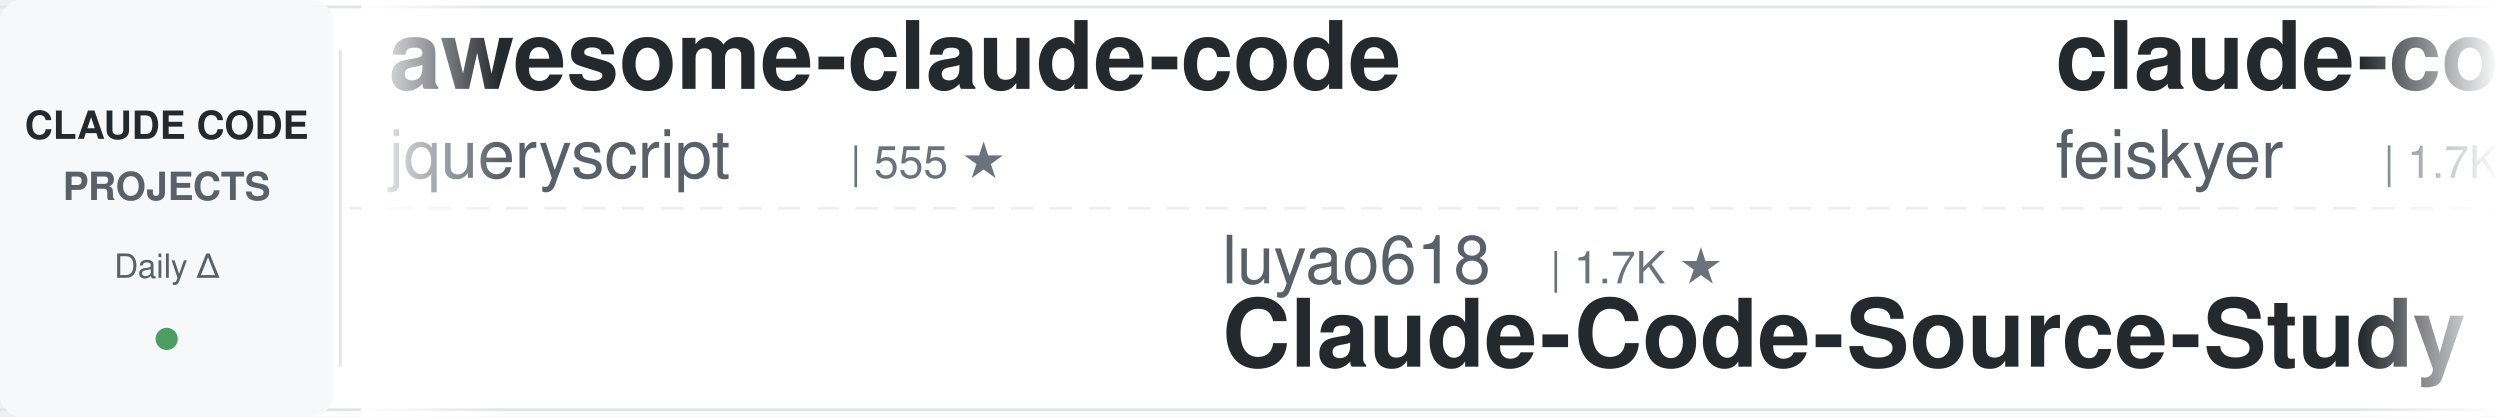
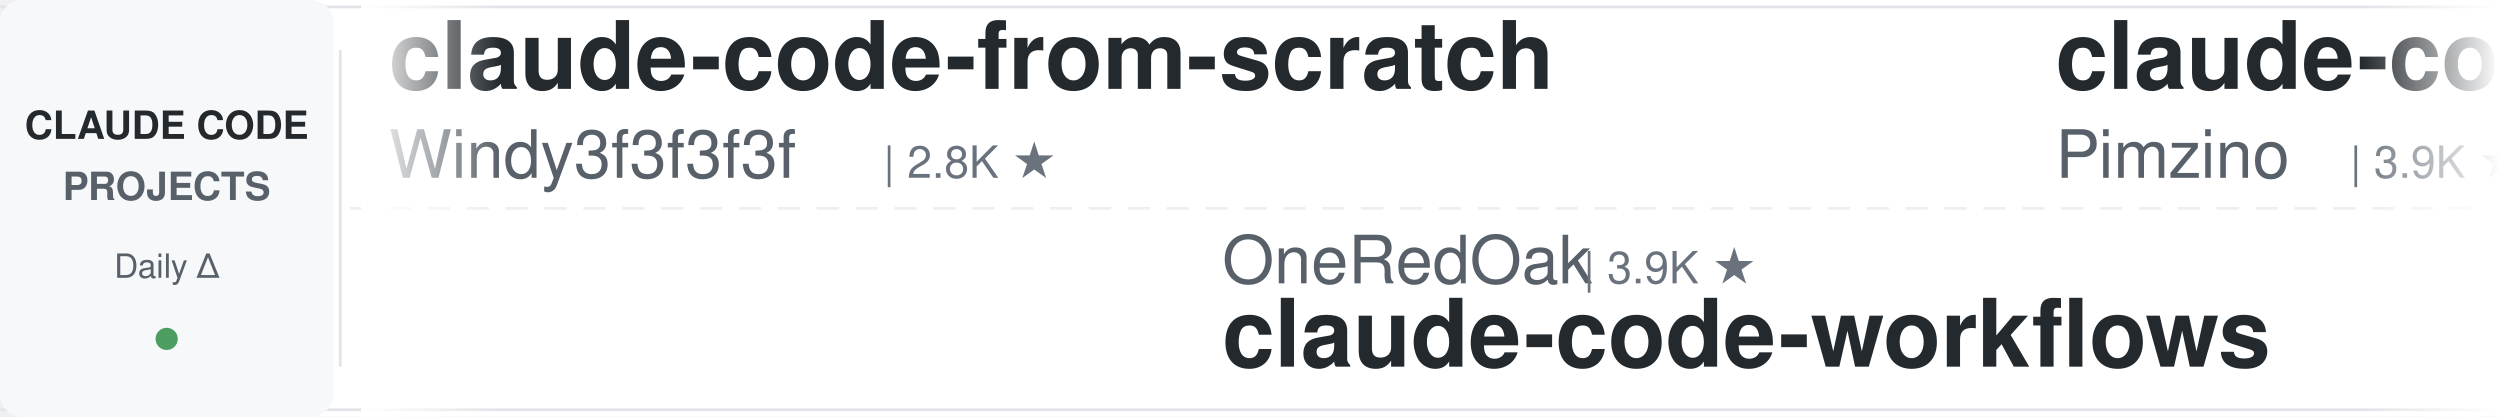
<svg xmlns="http://www.w3.org/2000/svg" width="900" height="150">
  <defs>
    <linearGradient id="leftFade" x1="0%" y1="0%" x2="100%" y2="0%">
      <stop offset="0%" style="stop-color:#ffffff;stop-opacity:1" />
      <stop offset="100%" style="stop-color:#ffffff;stop-opacity:0" />
    </linearGradient>
    <linearGradient id="rightFade" x1="0%" y1="0%" x2="100%" y2="0%">
      <stop offset="0%" style="stop-color:#ffffff;stop-opacity:0" />
      <stop offset="100%" style="stop-color:#ffffff;stop-opacity:1" />
    </linearGradient>
  </defs>
  <rect width="900" height="150" fill="#ffffff" rx="8" />
  <rect x="0" y="2" width="900" height="1" fill="#e1e4e8" />
  <rect x="0" y="147" width="900" height="1" fill="#e1e4e8" />
  <line x1="0" y1="75" x2="900" y2="75" stroke="#e1e4e8" stroke-width="1" stroke-dasharray="8 6" opacity="0.6" />
  <rect x="0" y="0" width="120" height="150" fill="#f6f8fa" rx="8" />
  <text x="60" y="50" font-family="-apple-system, BlinkMacSystemFont, 'Segoe UI', Helvetica, Arial, sans-serif" font-size="14" font-weight="600" fill="#24292e" text-anchor="middle">CLAUDE CODE</text>
  <text x="60" y="72" font-family="-apple-system, BlinkMacSystemFont, 'Segoe UI', Helvetica, Arial, sans-serif" font-size="14" font-weight="600" fill="#586069" text-anchor="middle">PROJECTS</text>
  <text x="60" y="100" font-family="-apple-system, BlinkMacSystemFont, 'Segoe UI', Helvetica, Arial, sans-serif" font-size="12" font-weight="500" fill="#586069" text-anchor="middle">Daily Δ</text>
  <circle cx="60" cy="122" r="4" fill="#22863a" opacity="0.8" />
  <rect x="122" y="18" width="1" height="114" fill="#e1e4e8" />
  <clipPath id="tickerClip">
    <rect x="130" y="0" width="770" height="150" />
  </clipPath>
  <g clip-path="url(#tickerClip)">
    <g id="tickerItems">
      <animateTransform attributeName="transform" attributeType="XML" type="translate" from="0 0" to="-3000 0" dur="54s" repeatCount="indefinite" />
      <g transform="translate(0, 0)">
-         <text x="140" y="32" font-family="-apple-system, BlinkMacSystemFont, 'Segoe UI', Helvetica, Arial, sans-serif" font-size="34" font-weight="600" fill="#24292e">awesome-claude-code</text>
-         <text x="140" y="64" font-family="-apple-system, BlinkMacSystemFont, 'Segoe UI', Helvetica, Arial, sans-serif" font-size="24" font-weight="400" fill="#586069">jqueryscript</text>
-         <text x="306" y="64" font-family="-apple-system, BlinkMacSystemFont, 'Segoe UI', Helvetica, Arial, sans-serif" font-size="16" font-weight="500" fill="#6a737d">| 555 ★</text>
+         <text x="140" y="32" font-family="-apple-system, BlinkMacSystemFont, 'Segoe UI', Helvetica, Arial, sans-serif" font-size="34" font-weight="600" fill="#24292e">claude-code-from-scratch</text>
+         <text x="140" y="64" font-family="-apple-system, BlinkMacSystemFont, 'Segoe UI', Helvetica, Arial, sans-serif" font-size="24" font-weight="400" fill="#586069">Windy3f3f3f3f</text>
+         <text x="318" y="64" font-family="-apple-system, BlinkMacSystemFont, 'Segoe UI', Helvetica, Arial, sans-serif" font-size="16" font-weight="500" fill="#6a737d">| 2.8K ★</text>
      </g>
      <g transform="translate(300, 0)">
-         <text x="140" y="102" font-family="-apple-system, BlinkMacSystemFont, 'Segoe UI', Helvetica, Arial, sans-serif" font-size="24" font-weight="400" fill="#586069">luyao618</text>
-         <text x="258" y="102" font-family="-apple-system, BlinkMacSystemFont, 'Segoe UI', Helvetica, Arial, sans-serif" font-size="16" font-weight="500" fill="#6a737d">| 1.7K ★</text>
-         <text x="140" y="132" font-family="-apple-system, BlinkMacSystemFont, 'Segoe UI', Helvetica, Arial, sans-serif" font-size="34" font-weight="600" fill="#24292e">Claude-Code-Source-Study</text>
+         <text x="140" y="102" font-family="-apple-system, BlinkMacSystemFont, 'Segoe UI', Helvetica, Arial, sans-serif" font-size="24" font-weight="400" fill="#586069">OneRedOak</text>
+         <text x="270" y="102" font-family="-apple-system, BlinkMacSystemFont, 'Segoe UI', Helvetica, Arial, sans-serif" font-size="16" font-weight="500" fill="#6a737d">| 3.9K ★</text>
+         <text x="140" y="132" font-family="-apple-system, BlinkMacSystemFont, 'Segoe UI', Helvetica, Arial, sans-serif" font-size="34" font-weight="600" fill="#24292e">claude-code-workflows</text>
      </g>
      <g transform="translate(600, 0)">
-         <text x="140" y="32" font-family="-apple-system, BlinkMacSystemFont, 'Segoe UI', Helvetica, Arial, sans-serif" font-size="34" font-weight="600" fill="#24292e">claude-code-settings</text>
-         <text x="140" y="64" font-family="-apple-system, BlinkMacSystemFont, 'Segoe UI', Helvetica, Arial, sans-serif" font-size="24" font-weight="400" fill="#586069">feiskyer</text>
-         <text x="258" y="64" font-family="-apple-system, BlinkMacSystemFont, 'Segoe UI', Helvetica, Arial, sans-serif" font-size="16" font-weight="500" fill="#6a737d">| 1.7K ★</text>
+         <text x="140" y="32" font-family="-apple-system, BlinkMacSystemFont, 'Segoe UI', Helvetica, Arial, sans-serif" font-size="34" font-weight="600" fill="#24292e">claude-code-spec-workflo...</text>
+         <text x="140" y="64" font-family="-apple-system, BlinkMacSystemFont, 'Segoe UI', Helvetica, Arial, sans-serif" font-size="24" font-weight="400" fill="#586069">Pimzino</text>
+         <text x="246" y="64" font-family="-apple-system, BlinkMacSystemFont, 'Segoe UI', Helvetica, Arial, sans-serif" font-size="16" font-weight="500" fill="#6a737d">| 3.9K ★</text>
      </g>
      <g transform="translate(900, 0)">
+         <text x="140" y="102" font-family="-apple-system, BlinkMacSystemFont, 'Segoe UI', Helvetica, Arial, sans-serif" font-size="24" font-weight="400" fill="#586069">WorldFlowAI</text>
+         <text x="294" y="102" font-family="-apple-system, BlinkMacSystemFont, 'Segoe UI', Helvetica, Arial, sans-serif" font-size="16" font-weight="500" fill="#6a737d">| 6.7K ★</text>
+         <text x="140" y="132" font-family="-apple-system, BlinkMacSystemFont, 'Segoe UI', Helvetica, Arial, sans-serif" font-size="34" font-weight="600" fill="#24292e">everything-claude-code</text>
+       </g>
+       <g transform="translate(1200, 0)">
+         <text x="140" y="32" font-family="-apple-system, BlinkMacSystemFont, 'Segoe UI', Helvetica, Arial, sans-serif" font-size="34" font-weight="600" fill="#24292e">Open-ClaudeCode</text>
+         <text x="140" y="64" font-family="-apple-system, BlinkMacSystemFont, 'Segoe UI', Helvetica, Arial, sans-serif" font-size="24" font-weight="400" fill="#586069">LING71671</text>
+         <text x="270" y="64" font-family="-apple-system, BlinkMacSystemFont, 'Segoe UI', Helvetica, Arial, sans-serif" font-size="16" font-weight="500" fill="#6a737d">| 995 ★</text>
+       </g>
+       <g transform="translate(1500, 0)">
        <text x="140" y="102" font-family="-apple-system, BlinkMacSystemFont, 'Segoe UI', Helvetica, Arial, sans-serif" font-size="24" font-weight="400" fill="#586069">lorryjovens-hub</text>
        <text x="342" y="102" font-family="-apple-system, BlinkMacSystemFont, 'Segoe UI', Helvetica, Arial, sans-serif" font-size="16" font-weight="500" fill="#6a737d">| 1.7K ★</text>
        <text x="140" y="132" font-family="-apple-system, BlinkMacSystemFont, 'Segoe UI', Helvetica, Arial, sans-serif" font-size="34" font-weight="600" fill="#24292e">claude-code-rust</text>
      </g>
-       <g transform="translate(1200, 0)">
-         <text x="140" y="32" font-family="-apple-system, BlinkMacSystemFont, 'Segoe UI', Helvetica, Arial, sans-serif" font-size="34" font-weight="600" fill="#24292e">claude-code-source</text>
-         <text x="140" y="64" font-family="-apple-system, BlinkMacSystemFont, 'Segoe UI', Helvetica, Arial, sans-serif" font-size="24" font-weight="400" fill="#586069">hangsman</text>
-         <text x="258" y="64" font-family="-apple-system, BlinkMacSystemFont, 'Segoe UI', Helvetica, Arial, sans-serif" font-size="16" font-weight="500" fill="#6a737d">| 798 ★</text>
-       </g>
-       <g transform="translate(1500, 0)">
-         <text x="140" y="102" font-family="-apple-system, BlinkMacSystemFont, 'Segoe UI', Helvetica, Arial, sans-serif" font-size="24" font-weight="400" fill="#586069">Maciek-roboblog</text>
-         <text x="342" y="102" font-family="-apple-system, BlinkMacSystemFont, 'Segoe UI', Helvetica, Arial, sans-serif" font-size="16" font-weight="500" fill="#6a737d">| 8.8K ★</text>
-         <text x="140" y="132" font-family="-apple-system, BlinkMacSystemFont, 'Segoe UI', Helvetica, Arial, sans-serif" font-size="34" font-weight="600" fill="#24292e">Claude-Code-Usage-Monito...</text>
-       </g>
      <g transform="translate(1800, 0)">
-         <text x="140" y="32" font-family="-apple-system, BlinkMacSystemFont, 'Segoe UI', Helvetica, Arial, sans-serif" font-size="34" font-weight="600" fill="#24292e">learn-claude-code</text>
-         <text x="140" y="64" font-family="-apple-system, BlinkMacSystemFont, 'Segoe UI', Helvetica, Arial, sans-serif" font-size="24" font-weight="400" fill="#586069">shareAI-lab</text>
-         <text x="294" y="64" font-family="-apple-system, BlinkMacSystemFont, 'Segoe UI', Helvetica, Arial, sans-serif" font-size="16" font-weight="500" fill="#6a737d">| 80.7K ★</text>
+         <text x="140" y="32" font-family="-apple-system, BlinkMacSystemFont, 'Segoe UI', Helvetica, Arial, sans-serif" font-size="34" font-weight="600" fill="#24292e">claude-code-prompts</text>
+         <text x="140" y="64" font-family="-apple-system, BlinkMacSystemFont, 'Segoe UI', Helvetica, Arial, sans-serif" font-size="24" font-weight="400" fill="#586069">repowise-dev</text>
+         <text x="306" y="64" font-family="-apple-system, BlinkMacSystemFont, 'Segoe UI', Helvetica, Arial, sans-serif" font-size="16" font-weight="500" fill="#6a737d">| 1.2K ★</text>
      </g>
      <g transform="translate(2100, 0)">
-         <text x="140" y="102" font-family="-apple-system, BlinkMacSystemFont, 'Segoe UI', Helvetica, Arial, sans-serif" font-size="24" font-weight="400" fill="#586069">musistudio</text>
-         <text x="282" y="102" font-family="-apple-system, BlinkMacSystemFont, 'Segoe UI', Helvetica, Arial, sans-serif" font-size="16" font-weight="500" fill="#6a737d">| 38.3K ★</text>
-         <text x="140" y="132" font-family="-apple-system, BlinkMacSystemFont, 'Segoe UI', Helvetica, Arial, sans-serif" font-size="34" font-weight="600" fill="#24292e">claude-code-router</text>
+         <text x="140" y="102" font-family="-apple-system, BlinkMacSystemFont, 'Segoe UI', Helvetica, Arial, sans-serif" font-size="24" font-weight="400" fill="#586069">digitalsamba</text>
+         <text x="306" y="102" font-family="-apple-system, BlinkMacSystemFont, 'Segoe UI', Helvetica, Arial, sans-serif" font-size="16" font-weight="500" fill="#6a737d">| 2.7K ★</text>
+         <text x="140" y="132" font-family="-apple-system, BlinkMacSystemFont, 'Segoe UI', Helvetica, Arial, sans-serif" font-size="34" font-weight="600" fill="#24292e">claude-code-video-toolki...</text>
      </g>
      <g transform="translate(2400, 0)">
-         <text x="140" y="32" font-family="-apple-system, BlinkMacSystemFont, 'Segoe UI', Helvetica, Arial, sans-serif" font-size="34" font-weight="600" fill="#24292e">claude-code-reverse</text>
-         <text x="140" y="64" font-family="-apple-system, BlinkMacSystemFont, 'Segoe UI', Helvetica, Arial, sans-serif" font-size="24" font-weight="400" fill="#586069">Yuyz0112</text>
-         <text x="258" y="64" font-family="-apple-system, BlinkMacSystemFont, 'Segoe UI', Helvetica, Arial, sans-serif" font-size="16" font-weight="500" fill="#6a737d">| 2.5K ★</text>
+         <text x="140" y="32" font-family="-apple-system, BlinkMacSystemFont, 'Segoe UI', Helvetica, Arial, sans-serif" font-size="34" font-weight="600" fill="#24292e">ralph-claude-code</text>
+         <text x="140" y="64" font-family="-apple-system, BlinkMacSystemFont, 'Segoe UI', Helvetica, Arial, sans-serif" font-size="24" font-weight="400" fill="#586069">frankbria</text>
+         <text x="270" y="64" font-family="-apple-system, BlinkMacSystemFont, 'Segoe UI', Helvetica, Arial, sans-serif" font-size="16" font-weight="500" fill="#6a737d">| 9.7K ★</text>
      </g>
      <g transform="translate(2700, 0)">
-         <text x="140" y="102" font-family="-apple-system, BlinkMacSystemFont, 'Segoe UI', Helvetica, Arial, sans-serif" font-size="24" font-weight="400" fill="#586069">diet103</text>
-         <text x="246" y="102" font-family="-apple-system, BlinkMacSystemFont, 'Segoe UI', Helvetica, Arial, sans-serif" font-size="16" font-weight="500" fill="#6a737d">| 10.1K ★</text>
-         <text x="140" y="132" font-family="-apple-system, BlinkMacSystemFont, 'Segoe UI', Helvetica, Arial, sans-serif" font-size="34" font-weight="600" fill="#24292e">claude-code-infrastructu...</text>
+         <text x="140" y="102" font-family="-apple-system, BlinkMacSystemFont, 'Segoe UI', Helvetica, Arial, sans-serif" font-size="24" font-weight="400" fill="#586069">AICoderTudou</text>
+         <text x="306" y="102" font-family="-apple-system, BlinkMacSystemFont, 'Segoe UI', Helvetica, Arial, sans-serif" font-size="16" font-weight="500" fill="#6a737d">| 494 ★</text>
+         <text x="140" y="132" font-family="-apple-system, BlinkMacSystemFont, 'Segoe UI', Helvetica, Arial, sans-serif" font-size="34" font-weight="600" fill="#24292e">claude-code-tudou</text>
      </g>
      <g transform="translate(3000, 0)">
-         <text x="140" y="32" font-family="-apple-system, BlinkMacSystemFont, 'Segoe UI', Helvetica, Arial, sans-serif" font-size="34" font-weight="600" fill="#24292e">awesome-claude-code</text>
-         <text x="140" y="64" font-family="-apple-system, BlinkMacSystemFont, 'Segoe UI', Helvetica, Arial, sans-serif" font-size="24" font-weight="400" fill="#586069">jqueryscript</text>
-         <text x="306" y="64" font-family="-apple-system, BlinkMacSystemFont, 'Segoe UI', Helvetica, Arial, sans-serif" font-size="16" font-weight="500" fill="#6a737d">| 555 ★</text>
+         <text x="140" y="32" font-family="-apple-system, BlinkMacSystemFont, 'Segoe UI', Helvetica, Arial, sans-serif" font-size="34" font-weight="600" fill="#24292e">claude-code-from-scratch</text>
+         <text x="140" y="64" font-family="-apple-system, BlinkMacSystemFont, 'Segoe UI', Helvetica, Arial, sans-serif" font-size="24" font-weight="400" fill="#586069">Windy3f3f3f3f</text>
+         <text x="318" y="64" font-family="-apple-system, BlinkMacSystemFont, 'Segoe UI', Helvetica, Arial, sans-serif" font-size="16" font-weight="500" fill="#6a737d">| 2.8K ★</text>
      </g>
      <g transform="translate(3300, 0)">
-         <text x="140" y="102" font-family="-apple-system, BlinkMacSystemFont, 'Segoe UI', Helvetica, Arial, sans-serif" font-size="24" font-weight="400" fill="#586069">luyao618</text>
-         <text x="258" y="102" font-family="-apple-system, BlinkMacSystemFont, 'Segoe UI', Helvetica, Arial, sans-serif" font-size="16" font-weight="500" fill="#6a737d">| 1.7K ★</text>
-         <text x="140" y="132" font-family="-apple-system, BlinkMacSystemFont, 'Segoe UI', Helvetica, Arial, sans-serif" font-size="34" font-weight="600" fill="#24292e">Claude-Code-Source-Study</text>
+         <text x="140" y="102" font-family="-apple-system, BlinkMacSystemFont, 'Segoe UI', Helvetica, Arial, sans-serif" font-size="24" font-weight="400" fill="#586069">OneRedOak</text>
+         <text x="270" y="102" font-family="-apple-system, BlinkMacSystemFont, 'Segoe UI', Helvetica, Arial, sans-serif" font-size="16" font-weight="500" fill="#6a737d">| 3.9K ★</text>
+         <text x="140" y="132" font-family="-apple-system, BlinkMacSystemFont, 'Segoe UI', Helvetica, Arial, sans-serif" font-size="34" font-weight="600" fill="#24292e">claude-code-workflows</text>
      </g>
      <g transform="translate(3600, 0)">
-         <text x="140" y="32" font-family="-apple-system, BlinkMacSystemFont, 'Segoe UI', Helvetica, Arial, sans-serif" font-size="34" font-weight="600" fill="#24292e">claude-code-settings</text>
-         <text x="140" y="64" font-family="-apple-system, BlinkMacSystemFont, 'Segoe UI', Helvetica, Arial, sans-serif" font-size="24" font-weight="400" fill="#586069">feiskyer</text>
-         <text x="258" y="64" font-family="-apple-system, BlinkMacSystemFont, 'Segoe UI', Helvetica, Arial, sans-serif" font-size="16" font-weight="500" fill="#6a737d">| 1.7K ★</text>
+         <text x="140" y="32" font-family="-apple-system, BlinkMacSystemFont, 'Segoe UI', Helvetica, Arial, sans-serif" font-size="34" font-weight="600" fill="#24292e">claude-code-spec-workflo...</text>
+         <text x="140" y="64" font-family="-apple-system, BlinkMacSystemFont, 'Segoe UI', Helvetica, Arial, sans-serif" font-size="24" font-weight="400" fill="#586069">Pimzino</text>
+         <text x="246" y="64" font-family="-apple-system, BlinkMacSystemFont, 'Segoe UI', Helvetica, Arial, sans-serif" font-size="16" font-weight="500" fill="#6a737d">| 3.9K ★</text>
      </g>
      <g transform="translate(3900, 0)">
-         <text x="140" y="102" font-family="-apple-system, BlinkMacSystemFont, 'Segoe UI', Helvetica, Arial, sans-serif" font-size="24" font-weight="400" fill="#586069">lorryjovens-hub</text>
-         <text x="342" y="102" font-family="-apple-system, BlinkMacSystemFont, 'Segoe UI', Helvetica, Arial, sans-serif" font-size="16" font-weight="500" fill="#6a737d">| 1.7K ★</text>
-         <text x="140" y="132" font-family="-apple-system, BlinkMacSystemFont, 'Segoe UI', Helvetica, Arial, sans-serif" font-size="34" font-weight="600" fill="#24292e">claude-code-rust</text>
+         <text x="140" y="102" font-family="-apple-system, BlinkMacSystemFont, 'Segoe UI', Helvetica, Arial, sans-serif" font-size="24" font-weight="400" fill="#586069">WorldFlowAI</text>
+         <text x="294" y="102" font-family="-apple-system, BlinkMacSystemFont, 'Segoe UI', Helvetica, Arial, sans-serif" font-size="16" font-weight="500" fill="#6a737d">| 6.7K ★</text>
+         <text x="140" y="132" font-family="-apple-system, BlinkMacSystemFont, 'Segoe UI', Helvetica, Arial, sans-serif" font-size="34" font-weight="600" fill="#24292e">everything-claude-code</text>
      </g>
    </g>
  </g>
  <rect x="130" y="0" width="50" height="150" fill="url(#leftFade)" />
  <rect x="850" y="0" width="50" height="150" fill="url(#rightFade)" />
</svg>
